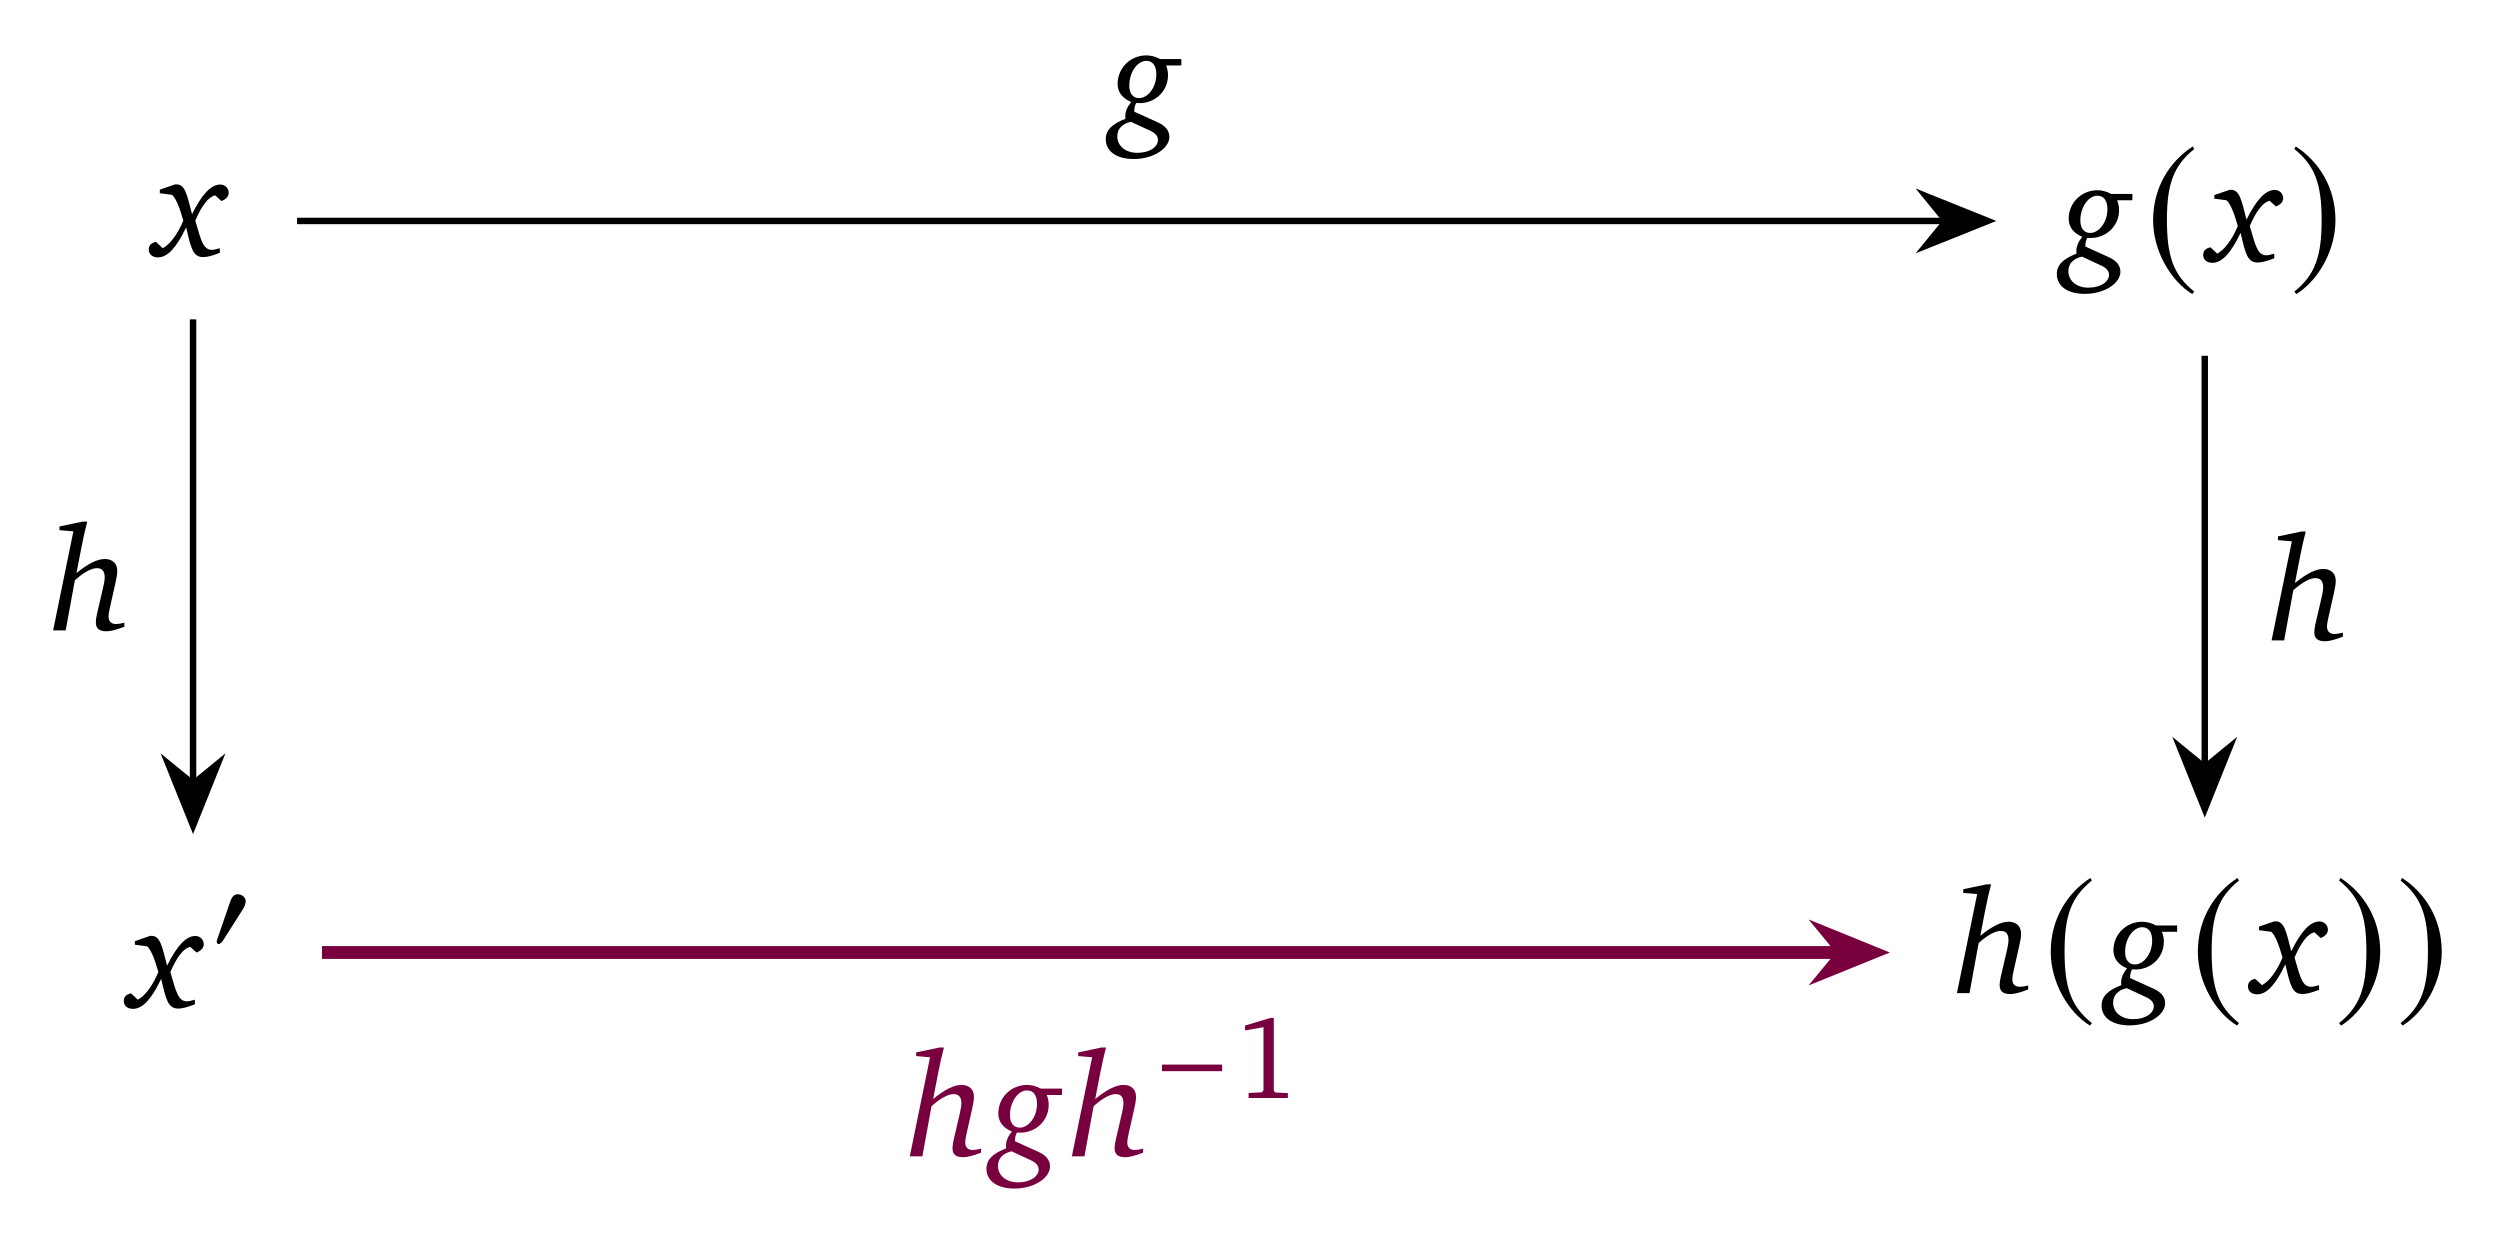
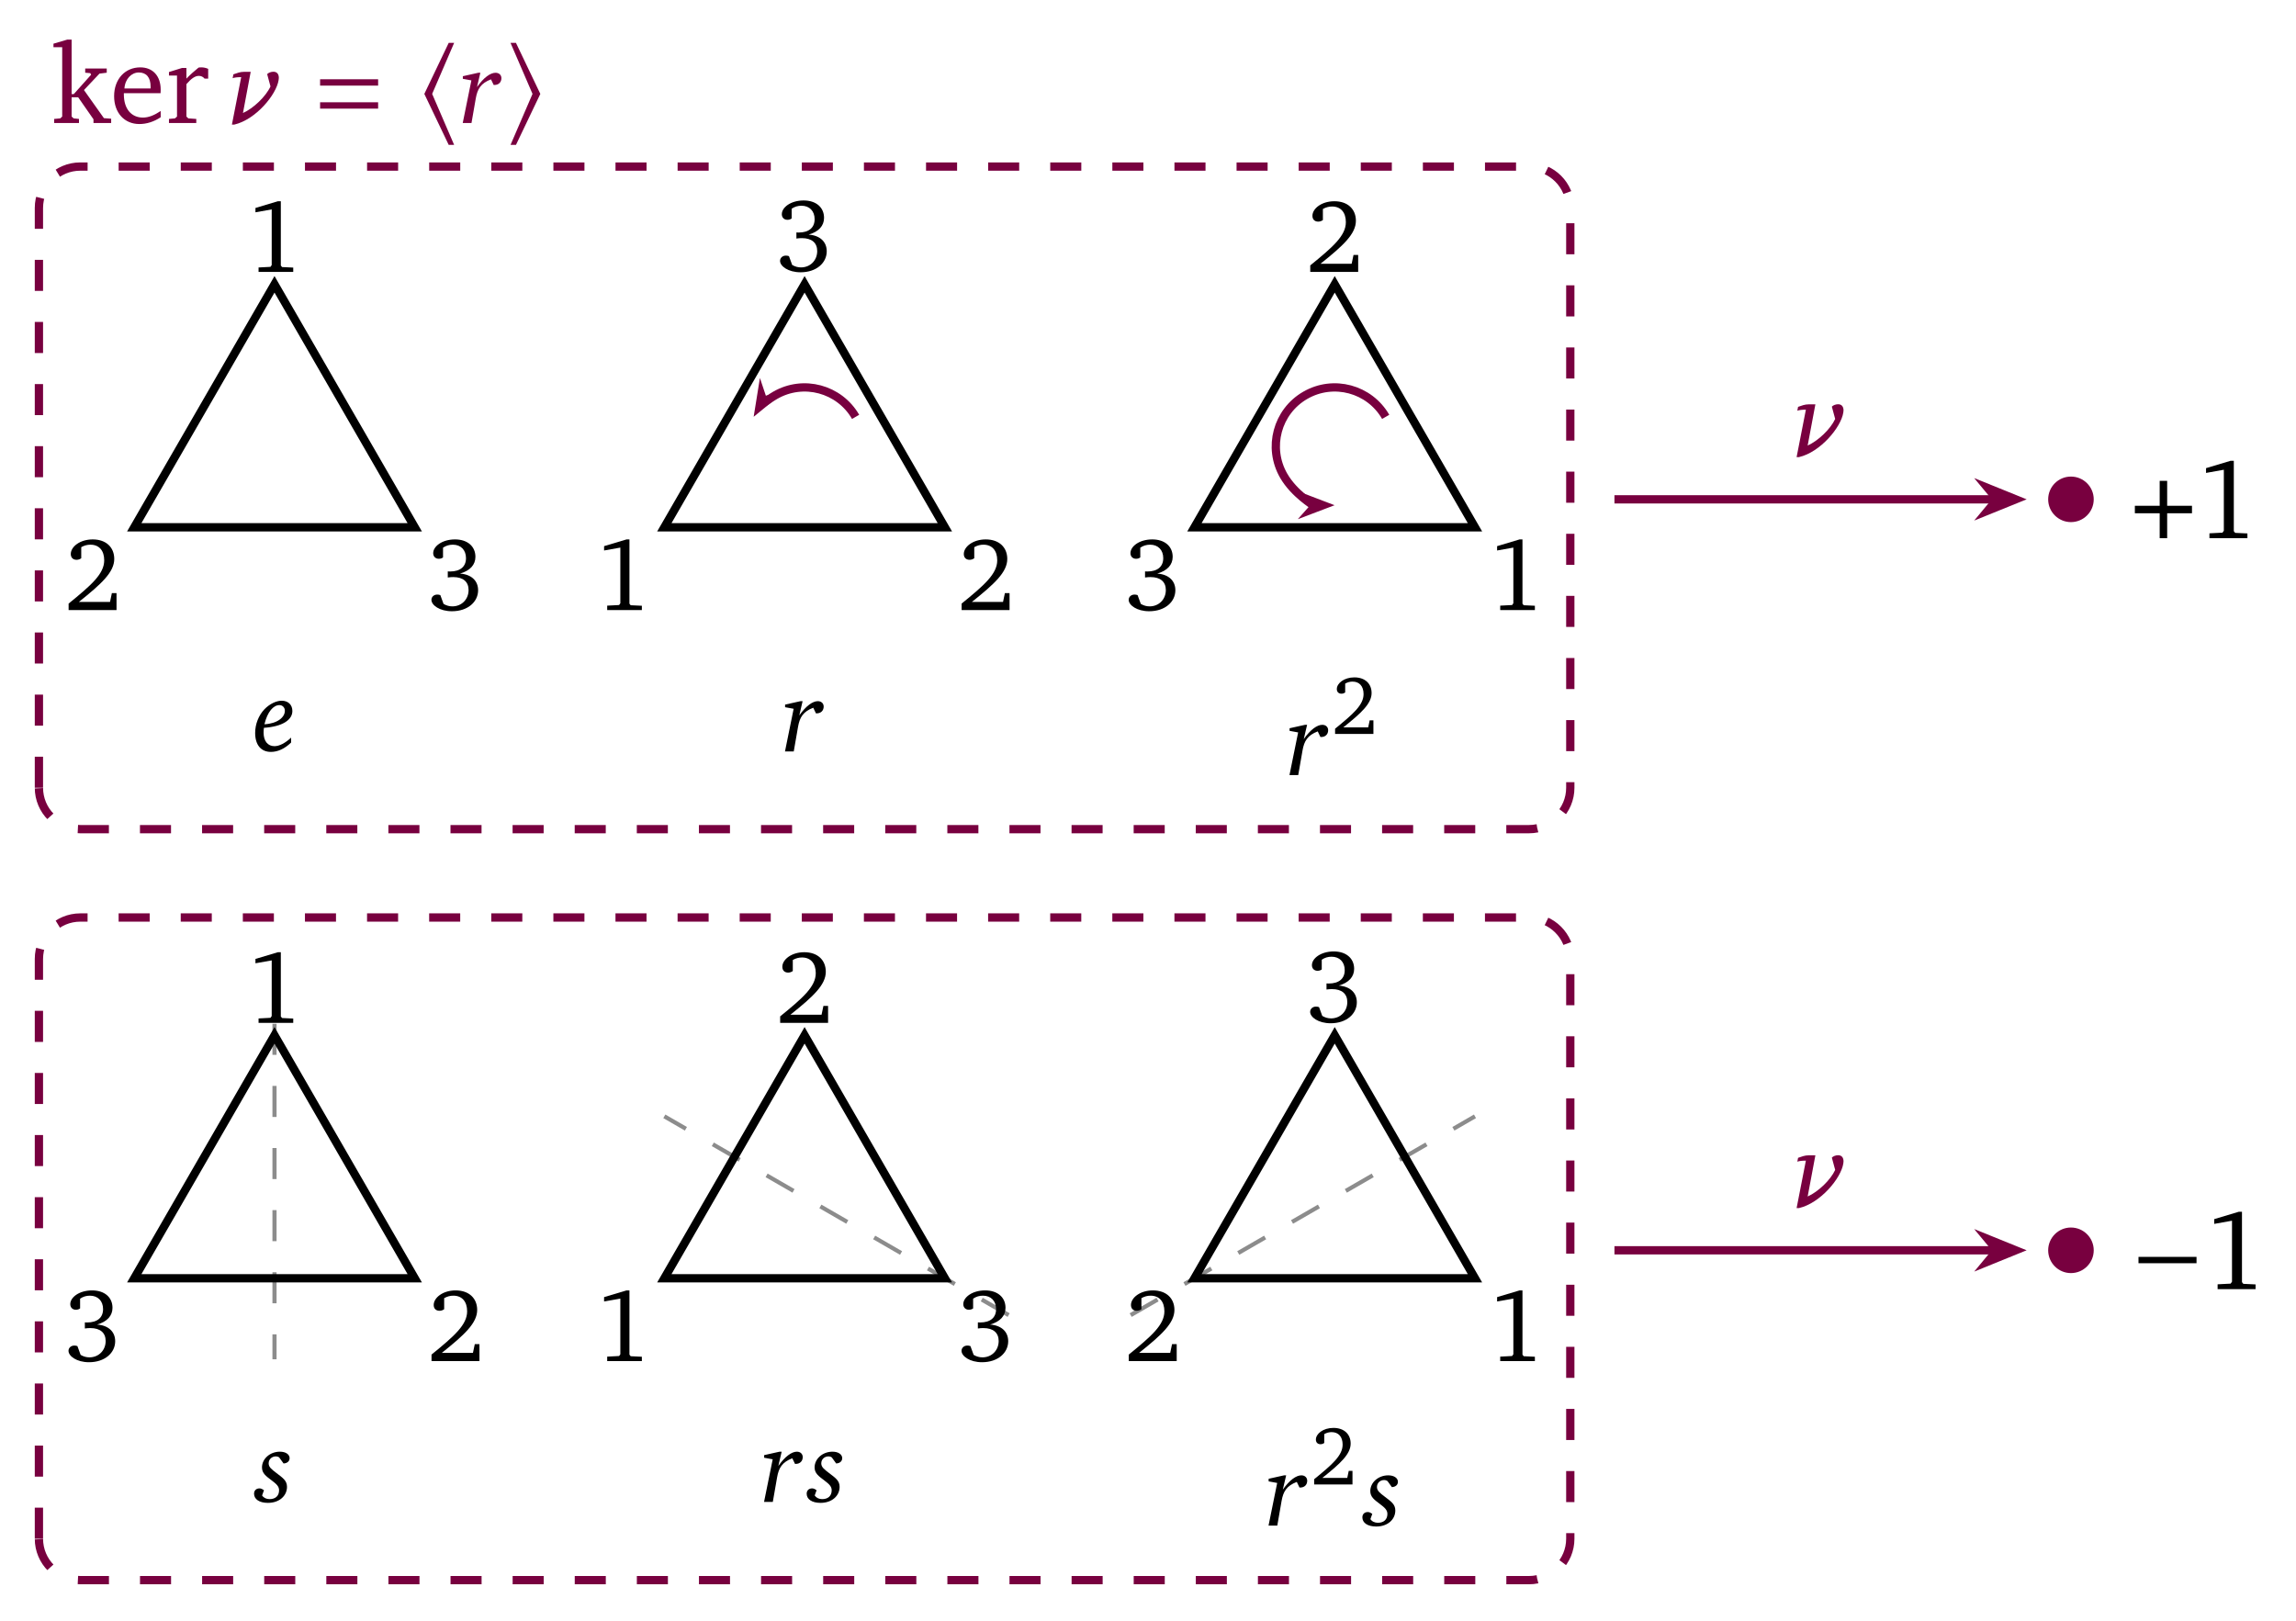
- <svg xmlns="http://www.w3.org/2000/svg" version="1.1" width="155pt" height="77pt" viewBox="0 -77 155 77">
+ <svg xmlns="http://www.w3.org/2000/svg" version="1.1" width="221pt" height="156pt" viewBox="0 -156 221 156">
  <g id="page1">
    <g transform="scale(1 -1)">
-       <path d="M10.835 65.561L9.909 65.24V65.02L10.67 64.919C10.917 64.69 11.128 64.158 11.366 63.324C10.99 62.417 10.505 61.83 10.092 61.61L9.67 62.004C9.386 61.949 9.221 61.784 9.221 61.537C9.221 61.243 9.441 61.042 9.79 61.042C10.395 61.042 10.945 61.656 11.54 62.902C11.843 61.601 11.962 61.06 12.604 61.06C12.851 61.06 13.2 61.152 13.63 61.326V61.61C13.41 61.546 13.245 61.509 13.145 61.509C12.595 61.509 12.466 62.087 12.109 63.324C12.512 64.259 12.915 64.782 13.337 64.892L13.731 64.534C14.025 64.653 14.18 64.827 14.18 65.047C14.18 65.332 13.951 65.561 13.658 65.561C13.08 65.561 12.512 64.947 11.907 63.718C11.586 64.965 11.476 65.57 10.935 65.57C10.899 65.57 10.871 65.561 10.835 65.561Z" />
-       <path d="M130.897 64.976C130.613 65.123 130.338 65.206 130.045 65.206C129.046 65.206 128.257 64.426 128.257 63.427C128.257 62.942 128.551 62.538 129.101 62.318C128.853 62.007 128.734 61.732 128.734 61.429C128.734 61.374 128.734 61.328 128.743 61.273C127.918 60.952 127.524 60.586 127.524 59.999C127.524 59.266 128.184 58.78 129.256 58.78C130.521 58.78 131.466 59.467 131.466 60.146C131.466 60.54 131.227 60.833 130.751 61.053L129.293 61.713V61.768C129.293 61.942 129.33 62.098 129.412 62.254C129.531 62.245 129.605 62.245 129.623 62.245C130.567 62.245 131.383 62.969 131.383 63.977C131.383 64.17 131.346 64.371 131.264 64.582H132.208V64.976H130.897ZM130.659 64.032C130.659 63.198 130.118 62.557 129.596 62.557C129.22 62.557 128.981 62.832 128.981 63.327C128.981 64.188 129.504 64.866 130.036 64.866C130.43 64.866 130.659 64.573 130.659 64.032ZM129.082 61.09L130.246 60.549C130.595 60.393 130.76 60.201 130.76 59.962C130.76 59.55 130.274 59.165 129.476 59.165C128.743 59.165 128.239 59.596 128.239 60.182C128.239 60.65 128.532 60.962 129.082 61.09Z" />
-       <path d="M135.952 67.92C134.508 66.984 133.492 65.37 133.492 63.338C133.492 61.485 134.548 59.613 135.923 58.766L136.042 58.925C134.727 59.961 134.349 61.167 134.349 63.368C134.349 65.579 134.757 66.725 136.042 67.761L135.952 67.92Z" />
-       <path d="M138.211 65.224L137.286 64.903V64.683L138.046 64.582C138.294 64.353 138.505 63.822 138.743 62.987C138.367 62.08 137.881 61.493 137.469 61.273L137.047 61.667C136.763 61.612 136.598 61.447 136.598 61.2C136.598 60.907 136.818 60.705 137.166 60.705C137.771 60.705 138.321 61.319 138.917 62.566C139.22 61.264 139.339 60.723 139.981 60.723C140.228 60.723 140.576 60.815 141.007 60.989V61.273C140.787 61.209 140.622 61.172 140.521 61.172C139.971 61.172 139.843 61.75 139.486 62.987C139.889 63.922 140.292 64.445 140.714 64.555L141.108 64.197C141.401 64.316 141.557 64.491 141.557 64.711C141.557 64.995 141.328 65.224 141.035 65.224C140.457 65.224 139.889 64.61 139.284 63.382C138.963 64.628 138.853 65.233 138.312 65.233C138.276 65.233 138.248 65.224 138.211 65.224Z" />
-       <path d="M142.338 67.92L142.249 67.761C143.534 66.725 143.942 65.579 143.942 63.368C143.942 61.167 143.564 59.961 142.249 58.925L142.368 58.766C143.743 59.613 144.799 61.485 144.799 63.338C144.799 65.37 143.783 66.984 142.338 67.92Z" />
-       <path d="M9.288 18.97L8.362 18.649V18.429L9.123 18.328C9.37 18.099 9.581 17.567 9.819 16.733C9.443 15.825 8.958 15.239 8.545 15.019L8.123 15.413C7.839 15.358 7.674 15.193 7.674 14.945C7.674 14.652 7.894 14.45 8.243 14.45C8.848 14.45 9.398 15.065 9.993 16.311C10.296 15.01 10.415 14.469 11.057 14.469C11.304 14.469 11.653 14.56 12.083 14.735V15.019C11.863 14.955 11.698 14.918 11.598 14.918C11.048 14.918 10.919 15.495 10.562 16.733C10.965 17.668 11.368 18.19 11.79 18.3L12.184 17.943C12.478 18.062 12.633 18.236 12.633 18.456C12.633 18.74 12.404 18.97 12.111 18.97C11.533 18.97 10.965 18.355 10.36 17.127C10.039 18.374 9.929 18.979 9.388 18.979C9.352 18.979 9.324 18.97 9.288 18.97Z" />
-       <path d="M15.233 21.128C15.233 21.383 14.971 21.557 14.738 21.557C14.469 21.557 14.338 21.296 14.266 21.078L13.509 18.874C13.487 18.816 13.436 18.685 13.436 18.62C13.436 18.554 13.48 18.467 13.553 18.467C13.662 18.467 13.786 18.62 13.836 18.7L15.029 20.583C15.131 20.736 15.233 20.939 15.233 21.128Z" />
-       <path d="M123.162 22.171L121.723 21.868V21.639L122.585 21.566L121.329 15.424H122.108L122.676 18.532C123.245 19.045 123.73 19.283 124.033 19.283C124.381 19.283 124.528 19.091 124.528 18.697C124.528 18.578 124.5 18.376 124.436 18.11L124.042 16.414C123.996 16.213 123.978 16.048 123.978 15.928C123.978 15.543 124.189 15.369 124.647 15.369C124.885 15.369 125.261 15.461 125.747 15.653V15.901C125.536 15.846 125.362 15.818 125.234 15.818C124.931 15.818 124.766 15.983 124.766 16.277C124.766 16.433 124.803 16.625 124.858 16.873L125.179 18.293C125.252 18.623 125.307 18.889 125.307 19.118C125.307 19.567 125.014 19.852 124.537 19.852C124.06 19.852 123.492 19.558 122.777 18.981L123.08 20.548C123.208 21.19 123.327 21.731 123.446 22.171H123.162Z" />
-       <path d="M129.606 22.566C128.162 21.63 127.146 20.016 127.146 17.984C127.146 16.131 128.202 14.259 129.577 13.412L129.696 13.571C128.381 14.607 128.003 15.813 128.003 18.014C128.003 20.225 128.411 21.371 129.696 22.407L129.606 22.566Z" />
-       <path d="M133.672 19.622C133.388 19.769 133.113 19.852 132.82 19.852C131.82 19.852 131.032 19.072 131.032 18.073C131.032 17.588 131.325 17.184 131.875 16.964C131.628 16.653 131.509 16.378 131.509 16.075C131.509 16.02 131.509 15.974 131.518 15.919C130.693 15.598 130.299 15.232 130.299 14.645C130.299 13.912 130.959 13.426 132.031 13.426C133.296 13.426 134.24 14.113 134.24 14.792C134.24 15.186 134.002 15.479 133.525 15.699L132.068 16.359V16.414C132.068 16.588 132.105 16.744 132.187 16.9C132.306 16.891 132.38 16.891 132.398 16.891C133.342 16.891 134.158 17.615 134.158 18.623C134.158 18.816 134.121 19.017 134.039 19.228H134.983V19.622H133.672ZM133.434 18.678C133.434 17.844 132.893 17.203 132.37 17.203C131.995 17.203 131.756 17.478 131.756 17.973C131.756 18.834 132.279 19.512 132.81 19.512C133.205 19.512 133.434 19.219 133.434 18.678ZM131.857 15.736L133.021 15.195C133.37 15.039 133.535 14.847 133.535 14.608C133.535 14.196 133.049 13.811 132.251 13.811C131.518 13.811 131.014 14.242 131.014 14.828C131.014 15.296 131.307 15.608 131.857 15.736Z" />
-       <path d="M138.726 22.566C137.282 21.63 136.266 20.016 136.266 17.984C136.266 16.131 137.322 14.259 138.697 13.412L138.816 13.571C137.501 14.607 137.123 15.813 137.123 18.014C137.123 20.225 137.531 21.371 138.816 22.407L138.726 22.566Z" />
-       <path d="M140.986 19.87L140.06 19.549V19.329L140.821 19.228C141.068 18.999 141.279 18.468 141.517 17.633C141.141 16.726 140.656 16.139 140.243 15.919L139.821 16.313C139.537 16.258 139.372 16.093 139.372 15.846C139.372 15.553 139.592 15.351 139.941 15.351C140.546 15.351 141.096 15.965 141.691 17.212C141.994 15.91 142.113 15.369 142.755 15.369C143.002 15.369 143.351 15.461 143.781 15.635V15.919C143.561 15.855 143.396 15.818 143.296 15.818C142.746 15.818 142.617 16.396 142.26 17.633C142.663 18.568 143.066 19.091 143.488 19.201L143.882 18.843C144.176 18.962 144.331 19.137 144.331 19.357C144.331 19.641 144.102 19.87 143.809 19.87C143.231 19.87 142.663 19.256 142.058 18.028C141.737 19.274 141.627 19.879 141.086 19.879C141.05 19.879 141.022 19.87 140.986 19.87Z" />
-       <path d="M145.113 22.566L145.024 22.407C146.309 21.371 146.717 20.225 146.717 18.014C146.717 15.813 146.339 14.607 145.024 13.571L145.143 13.412C146.518 14.259 147.574 16.131 147.574 17.984C147.574 20.016 146.558 21.63 145.113 22.566Z" />
-       <path d="M148.928 22.566L148.838 22.407C150.123 21.371 150.532 20.225 150.532 18.014C150.532 15.813 150.153 14.607 148.838 13.571L148.958 13.412C150.333 14.259 151.389 16.131 151.389 17.984C151.389 20.016 150.372 21.63 148.928 22.566Z" />
-       <path d="M18.418 63.301H120.57" stroke="#000" fill="none" stroke-width=".399" stroke-miterlimit="10" />
-       <path d="M123.239 63.301L119.411 64.84L120.668 63.301L119.411 61.766Z" />
-       <path d="M123.239 63.301L119.411 64.84L120.668 63.301L119.411 61.766Z" stroke="#000" fill="none" stroke-width=".399" stroke-miterlimit="10" />
-       <path d="M71.931 73.337C71.647 73.484 71.372 73.566 71.079 73.566C70.08 73.566 69.291 72.787 69.291 71.788C69.291 71.302 69.585 70.899 70.135 70.679C69.887 70.367 69.768 70.092 69.768 69.79C69.768 69.735 69.768 69.689 69.777 69.634C68.952 69.313 68.558 68.946 68.558 68.36C68.558 67.626 69.218 67.141 70.29 67.141C71.555 67.141 72.5 67.828 72.5 68.506C72.5 68.9 72.261 69.194 71.785 69.414L70.327 70.074V70.129C70.327 70.303 70.364 70.459 70.446 70.615C70.565 70.606 70.639 70.606 70.657 70.606C71.601 70.606 72.417 71.33 72.417 72.338C72.417 72.531 72.38 72.732 72.298 72.943H73.242V73.337H71.931ZM71.693 72.393C71.693 71.559 71.152 70.917 70.63 70.917C70.254 70.917 70.015 71.192 70.015 71.687C70.015 72.549 70.538 73.227 71.07 73.227C71.464 73.227 71.693 72.934 71.693 72.393ZM70.116 69.45L71.28 68.91C71.629 68.754 71.794 68.561 71.794 68.323C71.794 67.91 71.308 67.525 70.51 67.525C69.777 67.525 69.273 67.956 69.273 68.543C69.273 69.01 69.566 69.322 70.116 69.45Z" />
-       <path d="M11.969 57.199V28.492" stroke="#000" fill="none" stroke-width=".399" stroke-miterlimit="10" />
-       <path d="M11.969 25.82L13.504 29.648L11.969 28.391L10.43 29.648Z" />
-       <path d="M11.969 25.82L13.504 29.648L11.969 28.391L10.43 29.648Z" stroke="#000" fill="none" stroke-width=".399" stroke-miterlimit="10" />
-       <path d="M5.126 44.662L3.687 44.359V44.13L4.549 44.057L3.293 37.915H4.072L4.64 41.022C5.209 41.536 5.694 41.774 5.997 41.774C6.345 41.774 6.492 41.582 6.492 41.187C6.492 41.068 6.465 40.867 6.4 40.601L6.006 38.905C5.96 38.703 5.942 38.538 5.942 38.419C5.942 38.034 6.153 37.86 6.611 37.86C6.849 37.86 7.225 37.952 7.711 38.144V38.392C7.5 38.337 7.326 38.309 7.198 38.309C6.895 38.309 6.73 38.474 6.73 38.767C6.73 38.923 6.767 39.116 6.822 39.363L7.143 40.784C7.216 41.114 7.271 41.38 7.271 41.609C7.271 42.058 6.978 42.342 6.501 42.342C6.024 42.342 5.456 42.049 4.741 41.472L5.044 43.039C5.172 43.681 5.291 44.222 5.41 44.662H5.126Z" />
-       <path d="M136.695 54.941V29.512" stroke="#000" fill="none" stroke-width=".399" stroke-miterlimit="10" />
-       <path d="M136.696 26.844L138.231 30.672L136.696 29.414L135.156 30.672Z" />
-       <path d="M136.696 26.844L138.231 30.672L136.696 29.414L135.156 30.672Z" stroke="#000" fill="none" stroke-width=".399" stroke-miterlimit="10" />
-       <path d="M142.671 44.044L141.232 43.741V43.512L142.094 43.439L140.838 37.297H141.617L142.185 40.405C142.754 40.918 143.24 41.156 143.542 41.156C143.89 41.156 144.037 40.964 144.037 40.57C144.037 40.451 144.01 40.249 143.945 39.983L143.551 38.287C143.505 38.086 143.487 37.921 143.487 37.801C143.487 37.416 143.698 37.242 144.156 37.242C144.395 37.242 144.77 37.334 145.256 37.526V37.774C145.045 37.719 144.871 37.691 144.743 37.691C144.44 37.691 144.275 37.856 144.275 38.15C144.275 38.306 144.312 38.498 144.367 38.746L144.688 40.166C144.761 40.496 144.816 40.762 144.816 40.991C144.816 41.44 144.523 41.725 144.046 41.725S143.001 41.431 142.286 40.854L142.589 42.421C142.717 43.063 142.836 43.604 142.955 44.044H142.671Z" />
-       <path d="M19.965 17.945H114.137" stroke="#78003f" fill="none" stroke-width=".797" stroke-miterlimit="10" />
-       <path d="M116.113 17.945L113.441 19.031L114.336 17.945L113.441 16.863Z" fill="#78003f" />
-       <path d="M116.113 17.945L113.441 19.031L114.336 17.945L113.441 16.863Z" stroke="#78003f" fill="none" stroke-width=".797" stroke-miterlimit="10" />
+       <path d="M26.422 128.633L12.922 105.246H39.922Z" stroke="#000" fill="none" stroke-width=".797" />
+       <path d="M26.751 136.63L24.589 135.983V135.565L26.153 135.844V130.485L26.034 130.315L24.888 130.255V129.827H28.225V130.245L27.149 130.295L27.03 130.445V136.63H26.751Z" />
+       <path d="M7.591 98.063C9.792 99.816 10.997 100.942 10.997 102.197C10.997 103.323 10.21 104.08 8.925 104.08C7.69 104.08 6.814 103.372 6.814 102.675C6.814 102.336 7.023 102.117 7.371 102.117C7.531 102.117 7.68 102.167 7.82 102.267V103.333C8.119 103.502 8.407 103.572 8.706 103.572C9.533 103.572 10.031 103.014 10.031 102.067C10.031 100.763 8.786 99.677 6.604 97.904V97.276H11.216V98.91H10.768L10.589 98.063H7.591Z" />
+       <path d="M44.277 100.792C45.253 101.071 45.761 101.639 45.761 102.406C45.761 103.412 44.994 104.08 43.799 104.08C42.553 104.08 41.697 103.412 41.697 102.755C41.697 102.436 41.916 102.217 42.235 102.217C42.394 102.217 42.524 102.257 42.643 102.346V103.283C42.932 103.482 43.241 103.572 43.589 103.572C44.356 103.572 44.854 103.064 44.854 102.277C44.854 101.47 44.316 100.992 43.311 100.992C43.241 100.992 43.171 101.002 43.101 101.002V100.414C43.291 100.444 43.47 100.454 43.629 100.454C44.586 100.454 45.103 99.996 45.103 99.209C45.103 98.322 44.446 97.635 43.54 97.635C43.241 97.635 42.962 97.715 42.693 97.874L42.384 98.721C42.275 98.76 42.175 98.77 42.085 98.77C41.766 98.77 41.527 98.551 41.527 98.262C41.527 97.754 42.314 97.166 43.5 97.166C45.034 97.166 46.02 98.073 46.02 99.189C46.02 100.095 45.382 100.713 44.277 100.792Z" />
+       <path d="M25.453 86.286C25.744 87.5 26.316 88.132 26.898 88.132C27.189 88.132 27.42 87.901 27.42 87.59C27.42 86.958 26.707 86.356 25.453 86.286ZM25.403 85.945C27.189 86.065 28.142 86.707 28.142 87.56C28.142 88.162 27.741 88.554 27.108 88.554C26.617 88.554 25.965 88.263 25.453 87.731C24.891 87.139 24.56 86.296 24.56 85.453C24.56 84.289 25.132 83.627 26.075 83.627C26.737 83.627 27.4 83.928 28.021 84.53V85.001C27.44 84.46 26.878 84.179 26.416 84.179C25.774 84.179 25.372 84.67 25.372 85.483C25.372 85.644 25.382 85.804 25.403 85.945Z" />
+       <path d="M77.445 128.633L63.945 105.246H90.949Z" stroke="#000" fill="none" stroke-width=".797" stroke-miterlimit="10" />
+       <path d="M82.356 115.875C80.789 118.586 77.324 119.516 74.613 117.949C73.75 117.453 73.035 116.738 73.594 117.703" stroke="#78003f" fill="none" stroke-width=".797" stroke-miterlimit="10" />
+       <path d="M72.957 116.601L74.363 117.75L73.519 117.578L73.246 118.394Z" fill="#78003f" />
+       <path d="M72.957 116.601L74.363 117.75L73.519 117.578L73.246 118.394Z" stroke="#78003f" fill="none" stroke-width=".588" stroke-miterlimit="10" />
+       <path d="M77.834 133.418C78.81 133.697 79.318 134.265 79.318 135.032C79.318 136.038 78.551 136.705 77.356 136.705C76.11 136.705 75.254 136.038 75.254 135.381C75.254 135.062 75.473 134.843 75.792 134.843C75.951 134.843 76.081 134.883 76.2 134.972V135.909C76.489 136.108 76.798 136.198 77.146 136.198C77.913 136.198 78.411 135.69 78.411 134.903C78.411 134.096 77.874 133.618 76.868 133.618C76.798 133.618 76.728 133.628 76.658 133.628V133.04C76.848 133.07 77.027 133.079 77.186 133.079C78.143 133.079 78.66 132.621 78.66 131.834C78.66 130.948 78.003 130.261 77.097 130.261C76.798 130.261 76.519 130.34 76.25 130.5L75.941 131.346C75.832 131.386 75.732 131.396 75.642 131.396C75.323 131.396 75.084 131.177 75.084 130.888C75.084 130.38 75.871 129.792 77.057 129.792C78.591 129.792 79.577 130.699 79.577 131.815C79.577 132.721 78.939 133.339 77.834 133.418Z" />
+       <path d="M60.308 104.08L58.146 103.432V103.014L59.71 103.293V97.934L59.591 97.764L58.445 97.705V97.276H61.782V97.695L60.706 97.744L60.587 97.894V104.08H60.308Z" />
+       <path d="M93.548 98.063C95.749 99.816 96.954 100.942 96.954 102.197C96.954 103.323 96.167 104.08 94.882 104.08C93.647 104.08 92.771 103.372 92.771 102.675C92.771 102.336 92.98 102.117 93.328 102.117C93.488 102.117 93.637 102.167 93.777 102.267V103.333C94.076 103.502 94.364 103.572 94.663 103.572C95.49 103.572 95.988 103.014 95.988 102.067C95.988 100.763 94.743 99.677 92.561 97.904V97.276H97.173V98.91H96.725L96.546 98.063H93.548Z" />
+       <path d="M77.054 88.511L75.569 88.18V87.929L76.392 87.778L75.559 83.674H76.402L76.813 86.032C76.974 86.955 77.295 87.497 78.278 87.879L78.539 87.337H78.61C79.021 87.337 79.282 87.608 79.282 87.989C79.282 88.29 79.061 88.511 78.72 88.511C78.218 88.511 77.576 88.049 76.934 87.136L77.255 88.511H77.054Z" />
+       <path d="M128.473 128.633L114.969 105.246H141.973Z" stroke="#000" fill="none" stroke-width=".797" stroke-miterlimit="10" />
+       <path d="M133.379 115.875C131.816 118.586 128.348 119.516 125.637 117.949C122.926 116.387 121.996 112.918 123.562 110.207C124.574 108.453 126.445 107.371 126.359 107.371" stroke="#78003f" fill="none" stroke-width=".797" stroke-miterlimit="10" />
+       <path d="M127.633 107.372L125.934 108.02L126.508 107.372L125.934 106.727Z" fill="#78003f" />
+       <path d="M127.633 107.372L125.934 108.02L126.508 107.372L125.934 106.727Z" stroke="#78003f" fill="none" stroke-width=".588" stroke-miterlimit="10" />
+       <path d="M127.105 130.614C129.306 132.367 130.511 133.493 130.511 134.748C130.511 135.874 129.724 136.63 128.439 136.63C127.204 136.63 126.327 135.923 126.327 135.226C126.327 134.887 126.537 134.668 126.885 134.668C127.045 134.668 127.194 134.718 127.334 134.818V135.884C127.632 136.053 127.921 136.123 128.22 136.123C129.047 136.123 129.545 135.565 129.545 134.618C129.545 133.314 128.3 132.228 126.118 130.455V129.827H130.73V131.461H130.282L130.103 130.614H127.105Z" />
+       <path d="M111.391 100.792C112.367 101.071 112.875 101.639 112.875 102.406C112.875 103.412 112.108 104.08 110.913 104.08C109.667 104.08 108.811 103.412 108.811 102.755C108.811 102.436 109.03 102.217 109.349 102.217C109.508 102.217 109.638 102.257 109.757 102.346V103.283C110.046 103.482 110.355 103.572 110.703 103.572C111.471 103.572 111.968 103.064 111.968 102.277C111.968 101.47 111.431 100.992 110.425 100.992C110.355 100.992 110.285 101.002 110.215 101.002V100.414C110.405 100.444 110.584 100.454 110.743 100.454C111.7 100.454 112.217 99.996 112.217 99.209C112.217 98.322 111.56 97.635 110.654 97.635C110.355 97.635 110.076 97.715 109.807 97.874L109.498 98.721C109.389 98.76 109.289 98.77 109.199 98.77C108.881 98.77 108.641 98.551 108.641 98.262C108.641 97.754 109.428 97.166 110.614 97.166C112.148 97.166 113.134 98.073 113.134 99.189C113.134 100.095 112.496 100.713 111.391 100.792Z" />
+       <path d="M146.265 104.08L144.103 103.432V103.014L145.667 103.293V97.934L145.548 97.764L144.402 97.705V97.276H147.739V97.695L146.663 97.744L146.544 97.894V104.08H146.265Z" />
+       <path d="M125.613 86.234L124.128 85.904V85.653L124.951 85.502L124.118 81.398H124.961L125.372 83.756C125.533 84.679 125.854 85.221 126.837 85.602L127.098 85.06H127.169C127.58 85.06 127.841 85.331 127.841 85.713C127.841 86.014 127.62 86.234 127.279 86.234C126.777 86.234 126.135 85.773 125.493 84.86L125.814 86.234H125.613Z" />
+       <path d="M129.296 85.987C131.058 87.39 132.022 88.29 132.022 89.294C132.022 90.195 131.392 90.8 130.364 90.8C129.376 90.8 128.675 90.234 128.675 89.677C128.675 89.406 128.842 89.23 129.121 89.23C129.249 89.23 129.368 89.27 129.48 89.35V90.203C129.719 90.338 129.95 90.394 130.189 90.394C130.85 90.394 131.249 89.948 131.249 89.191C131.249 88.147 130.253 87.278 128.508 85.86V85.358H132.197V86.665H131.838L131.695 85.987H129.296Z" />
+       <path d="M26.422 63.434V25.164" stroke="#8c8c8c" fill="none" stroke-width=".399" stroke-miterlimit="10" stroke-dasharray="2.989 2.989" />
+       <path d="M26.422 56.348L12.922 32.961H39.922Z" stroke="#000" fill="none" stroke-width=".797" stroke-miterlimit="10" />
+       <path d="M26.751 64.347L24.589 63.7V63.282L26.153 63.56V58.201L26.034 58.032L24.888 57.972V57.544H28.225V57.962L27.149 58.012L27.03 58.161V64.347H26.751Z" />
+       <path d="M9.344 28.508C10.32 28.787 10.828 29.355 10.828 30.122C10.828 31.128 10.061 31.795 8.866 31.795C7.62 31.795 6.764 31.128 6.764 30.471C6.764 30.152 6.983 29.933 7.302 29.933C7.461 29.933 7.591 29.973 7.71 30.062V30.998C7.999 31.198 8.308 31.288 8.656 31.288C9.424 31.288 9.921 30.779 9.921 29.993C9.921 29.186 9.384 28.708 8.378 28.708C8.308 28.708 8.238 28.718 8.168 28.718V28.13C8.358 28.16 8.537 28.169 8.696 28.169C9.653 28.169 10.17 27.711 10.17 26.924C10.17 26.038 9.513 25.351 8.607 25.351C8.308 25.351 8.029 25.43 7.76 25.59L7.451 26.436C7.342 26.476 7.242 26.486 7.152 26.486C6.834 26.486 6.594 26.267 6.594 25.978C6.594 25.47 7.381 24.882 8.567 24.882C10.101 24.882 11.087 25.789 11.087 26.904C11.087 27.811 10.449 28.428 9.344 28.508Z" />
+       <path d="M42.524 25.779C44.725 27.532 45.93 28.658 45.93 29.913C45.93 31.038 45.143 31.795 43.858 31.795C42.623 31.795 41.746 31.088 41.746 30.391C41.746 30.052 41.956 29.833 42.304 29.833C42.464 29.833 42.613 29.883 42.753 29.983V31.048C43.051 31.218 43.34 31.288 43.639 31.288C44.466 31.288 44.964 30.73 44.964 29.783C44.964 28.478 43.719 27.393 41.537 25.619V24.992H46.149V26.626H45.701L45.522 25.779H42.524Z" />
+       <path d="M27.294 15.137C27.666 15.157 27.876 15.368 27.876 15.648C27.876 16 27.515 16.271 26.943 16.271C25.98 16.271 25.217 15.578 25.217 14.756C25.217 14.193 25.598 13.923 26.17 13.491C26.592 13.17 26.863 12.939 26.863 12.558C26.863 12.026 26.522 11.705 25.95 11.705C25.638 11.705 25.387 11.825 25.227 12.056L25.408 12.558C25.247 12.678 25.117 12.738 24.976 12.738C24.665 12.738 24.454 12.538 24.454 12.227C24.454 11.705 24.946 11.344 25.789 11.344C26.883 11.344 27.625 12.016 27.625 12.889C27.625 13.491 27.214 13.752 26.612 14.214C26.14 14.575 25.859 14.786 25.859 15.147C25.859 15.538 26.16 15.819 26.562 15.819C26.672 15.819 26.773 15.789 26.873 15.719L27.294 15.137Z" />
+       <path d="M97.086 29.418L63.945 48.551" stroke="#8c8c8c" fill="none" stroke-width=".399" stroke-miterlimit="10" stroke-dasharray="2.989 2.989" />
+       <path d="M77.445 56.348L63.945 32.961H90.949Z" stroke="#000" fill="none" stroke-width=".797" stroke-miterlimit="10" />
+       <path d="M76.081 58.331C78.282 60.084 79.487 61.21 79.487 62.465C79.487 63.59 78.7 64.347 77.415 64.347C76.18 64.347 75.303 63.64 75.303 62.943C75.303 62.604 75.513 62.385 75.861 62.385C76.021 62.385 76.17 62.435 76.31 62.535V63.6C76.609 63.77 76.897 63.84 77.196 63.84C78.023 63.84 78.521 63.282 78.521 62.335C78.521 61.03 77.276 59.945 75.094 58.171V57.544H79.706V59.178H79.258L79.079 58.331H76.081Z" />
+       <path d="M60.308 31.795L58.146 31.148V30.73L59.71 31.008V25.649L59.591 25.48L58.445 25.42V24.992H61.782V25.41L60.706 25.46L60.587 25.609V31.795H60.308Z" />
+       <path d="M95.301 28.508C96.277 28.787 96.785 29.355 96.785 30.122C96.785 31.128 96.018 31.795 94.823 31.795C93.577 31.795 92.721 31.128 92.721 30.471C92.721 30.152 92.94 29.933 93.259 29.933C93.418 29.933 93.548 29.973 93.667 30.062V30.998C93.956 31.198 94.265 31.288 94.613 31.288C95.381 31.288 95.878 30.779 95.878 29.993C95.878 29.186 95.341 28.708 94.335 28.708C94.265 28.708 94.195 28.718 94.125 28.718V28.13C94.315 28.16 94.494 28.169 94.653 28.169C95.61 28.169 96.127 27.711 96.127 26.924C96.127 26.038 95.47 25.351 94.564 25.351C94.265 25.351 93.986 25.43 93.717 25.59L93.408 26.436C93.299 26.476 93.199 26.486 93.109 26.486C92.791 26.486 92.551 26.267 92.551 25.978C92.551 25.47 93.338 24.882 94.524 24.882C96.058 24.882 97.044 25.789 97.044 26.904C97.044 27.811 96.406 28.428 95.301 28.508Z" />
+       <path d="M75.038 16.271L73.553 15.94V15.689L74.376 15.538L73.543 11.434H74.386L74.797 13.792C74.958 14.715 75.279 15.257 76.262 15.638L76.523 15.097H76.594C77.005 15.097 77.266 15.368 77.266 15.749C77.266 16.05 77.045 16.271 76.704 16.271C76.202 16.271 75.56 15.809 74.918 14.896L75.239 16.271H75.038Z" />
+       <path d="M80.485 15.137C80.857 15.157 81.067 15.368 81.067 15.648C81.067 16 80.706 16.271 80.134 16.271C79.171 16.271 78.408 15.578 78.408 14.756C78.408 14.193 78.79 13.923 79.362 13.491C79.783 13.17 80.054 12.939 80.054 12.558C80.054 12.026 79.713 11.705 79.141 11.705C78.83 11.705 78.579 11.825 78.418 12.056L78.599 12.558C78.438 12.678 78.308 12.738 78.167 12.738C77.856 12.738 77.646 12.538 77.646 12.227C77.646 11.705 78.137 11.344 78.98 11.344C80.074 11.344 80.817 12.016 80.817 12.889C80.817 13.491 80.405 13.752 79.803 14.214C79.332 14.575 79.051 14.786 79.051 15.147C79.051 15.538 79.352 15.819 79.753 15.819C79.863 15.819 79.964 15.789 80.064 15.719L80.485 15.137Z" />
+       <path d="M108.832 29.418L141.973 48.551" stroke="#8c8c8c" fill="none" stroke-width=".399" stroke-miterlimit="10" stroke-dasharray="2.989 2.989" />
+       <path d="M128.473 56.348L114.969 32.961H141.973Z" stroke="#000" fill="none" stroke-width=".797" stroke-miterlimit="10" />
+       <path d="M128.858 61.134C129.834 61.413 130.342 61.981 130.342 62.748C130.342 63.754 129.575 64.421 128.38 64.421C127.134 64.421 126.278 63.754 126.278 63.097C126.278 62.778 126.497 62.559 126.816 62.559C126.975 62.559 127.105 62.599 127.224 62.688V63.624C127.513 63.824 127.822 63.914 128.17 63.914C128.937 63.914 129.435 63.405 129.435 62.619C129.435 61.812 128.897 61.334 127.892 61.334C127.822 61.334 127.752 61.344 127.682 61.344V60.756C127.872 60.786 128.051 60.795 128.21 60.795C129.167 60.795 129.684 60.337 129.684 59.55C129.684 58.664 129.027 57.977 128.121 57.977C127.822 57.977 127.543 58.056 127.274 58.216L126.965 59.062C126.856 59.102 126.756 59.112 126.666 59.112C126.347 59.112 126.108 58.893 126.108 58.604C126.108 58.096 126.895 57.508 128.081 57.508C129.615 57.508 130.601 58.415 130.601 59.53C130.601 60.437 129.963 61.054 128.858 61.134Z" />
+       <path d="M109.638 25.779C111.839 27.532 113.044 28.658 113.044 29.913C113.044 31.038 112.257 31.795 110.972 31.795C109.737 31.795 108.861 31.088 108.861 30.391C108.861 30.052 109.07 29.833 109.418 29.833C109.578 29.833 109.727 29.883 109.867 29.983V31.048C110.166 31.218 110.454 31.288 110.753 31.288C111.58 31.288 112.078 30.73 112.078 29.783C112.078 28.478 110.833 27.393 108.651 25.619V24.992H113.263V26.626H112.815L112.636 25.779H109.638Z" />
+       <path d="M146.265 31.795L144.103 31.148V30.73L145.667 31.008V25.649L145.548 25.48L144.402 25.42V24.992H147.739V25.41L146.663 25.46L146.544 25.609V31.795H146.265Z" />
+       <path d="M123.597 13.994L122.112 13.664V13.413L122.935 13.262L122.102 9.158H122.945L123.356 11.516C123.517 12.439 123.838 12.981 124.821 13.362L125.082 12.82H125.153C125.564 12.82 125.825 13.091 125.825 13.473C125.825 13.774 125.604 13.994 125.263 13.994C124.761 13.994 124.119 13.533 123.477 12.62L123.798 13.994H123.597Z" />
+       <path d="M127.281 13.747C129.043 15.15 130.007 16.05 130.007 17.054C130.007 17.955 129.377 18.56 128.349 18.56C127.361 18.56 126.66 17.994 126.66 17.437C126.66 17.166 126.827 16.99 127.106 16.99C127.234 16.99 127.353 17.03 127.465 17.11V17.963C127.704 18.098 127.935 18.154 128.174 18.154C128.835 18.154 129.234 17.708 129.234 16.951C129.234 15.907 128.238 15.038 126.493 13.62V13.118H130.182V14.425H129.823L129.68 13.747H127.281Z" />
+       <path d="M133.974 12.861C134.346 12.881 134.556 13.091 134.556 13.372C134.556 13.724 134.195 13.994 133.623 13.994C132.66 13.994 131.897 13.302 131.897 12.479C131.897 11.917 132.278 11.646 132.85 11.215C133.272 10.894 133.543 10.663 133.543 10.282C133.543 9.75 133.202 9.429 132.63 9.429C132.318 9.429 132.067 9.549 131.907 9.78L132.088 10.282C131.927 10.402 131.797 10.462 131.656 10.462C131.345 10.462 131.134 10.262 131.134 9.951C131.134 9.429 131.626 9.068 132.469 9.068C133.563 9.068 134.305 9.74 134.305 10.613C134.305 11.215 133.894 11.476 133.292 11.938C132.82 12.299 132.539 12.509 132.539 12.871C132.539 13.262 132.84 13.543 133.242 13.543C133.352 13.543 133.452 13.513 133.553 13.443L133.974 12.861Z" />
+       <path d="M3.746 80.176V135.984C3.746 138.188 5.527 139.969 7.731 139.969H147.164C149.363 139.969 151.148 138.188 151.148 135.984V80.176C151.148 77.973 149.363 76.191 147.164 76.191H7.731C5.527 76.191 3.746 77.973 3.746 80.176Z" stroke="#78003f" fill="none" stroke-width=".797" stroke-miterlimit="10" stroke-dasharray="2.989 2.989" />
+       <path d="M3.746 7.891V63.699C3.746 65.902 5.527 67.688 7.731 67.688H147.164C149.363 67.688 151.148 65.902 151.148 63.699V7.891C151.148 5.691 149.363 3.906 147.164 3.906H7.731C5.527 3.906 3.746 5.691 3.746 7.891Z" stroke="#78003f" fill="none" stroke-width=".797" stroke-miterlimit="10" stroke-dasharray="2.989 2.989" />
      <g fill="#78003f">
-         <path d="M58.24 12.054L56.801 11.751V11.522L57.663 11.449L56.407 5.307H57.186L57.754 8.415C58.323 8.928 58.808 9.166 59.111 9.166C59.459 9.166 59.606 8.974 59.606 8.58C59.606 8.461 59.578 8.259 59.514 7.993L59.12 6.297C59.074 6.096 59.056 5.931 59.056 5.811C59.056 5.426 59.267 5.252 59.725 5.252C59.963 5.252 60.339 5.344 60.825 5.536V5.784C60.614 5.729 60.44 5.701 60.312 5.701C60.009 5.701 59.844 5.866 59.844 6.16C59.844 6.316 59.881 6.508 59.936 6.756L60.257 8.176C60.33 8.506 60.385 8.772 60.385 9.001C60.385 9.45 60.092 9.735 59.615 9.735S58.57 9.441 57.855 8.864L58.158 10.431C58.286 11.073 58.405 11.614 58.524 12.054H58.24Z" />
-         <path d="M64.534 9.505C64.249 9.652 63.974 9.735 63.681 9.735C62.682 9.735 61.894 8.955 61.894 7.956C61.894 7.471 62.187 7.067 62.737 6.847C62.489 6.536 62.37 6.261 62.37 5.958C62.37 5.903 62.37 5.857 62.38 5.802C61.554 5.481 61.16 5.115 61.16 4.528C61.16 3.795 61.82 3.309 62.893 3.309C64.158 3.309 65.102 3.996 65.102 4.675C65.102 5.069 64.864 5.362 64.387 5.582L62.929 6.242V6.297C62.929 6.471 62.966 6.627 63.049 6.783C63.168 6.774 63.241 6.774 63.26 6.774C64.204 6.774 65.019 7.498 65.019 8.506C65.019 8.699 64.983 8.9 64.9 9.111H65.844V9.505H64.534ZM64.295 8.561C64.295 7.727 63.755 7.086 63.232 7.086C62.856 7.086 62.618 7.361 62.618 7.856C62.618 8.717 63.14 9.395 63.672 9.395C64.066 9.395 64.295 9.102 64.295 8.561ZM62.719 5.619L63.883 5.078C64.231 4.922 64.396 4.73 64.396 4.491C64.396 4.079 63.91 3.694 63.113 3.694C62.38 3.694 61.875 4.125 61.875 4.711C61.875 5.179 62.169 5.491 62.719 5.619Z" />
-         <path d="M68.289 12.054L66.85 11.751V11.522L67.712 11.449L66.456 5.307H67.235L67.803 8.415C68.371 8.928 68.857 9.166 69.16 9.166C69.508 9.166 69.655 8.974 69.655 8.58C69.655 8.461 69.627 8.259 69.563 7.993L69.169 6.297C69.123 6.096 69.105 5.931 69.105 5.811C69.105 5.426 69.316 5.252 69.774 5.252C70.012 5.252 70.388 5.344 70.874 5.536V5.784C70.663 5.729 70.489 5.701 70.361 5.701C70.058 5.701 69.893 5.866 69.893 6.16C69.893 6.316 69.93 6.508 69.985 6.756L70.305 8.176C70.379 8.506 70.434 8.772 70.434 9.001C70.434 9.45 70.141 9.735 69.664 9.735C69.187 9.735 68.619 9.441 67.904 8.864L68.207 10.431C68.335 11.073 68.454 11.614 68.573 12.054H68.289Z" />
-         <path d="M75.769 10.588V10.996H72.046V10.588H75.769Z" />
-         <path d="M78.773 13.89L77.194 13.417V13.112L78.336 13.315V9.403L78.249 9.279L77.413 9.236V8.923H79.849V9.228L79.063 9.265L78.976 9.374V13.89H78.773Z" />
+         <path d="M5.213 144.159H7.602V144.552L7.089 144.606L6.893 144.781V146.635H7.525L8.998 144.519V144.159H10.7V144.574L10.002 144.628L8.082 147.333L9.576 148.915L10.274 149.002V149.406H8.202V149.002L8.693 148.959L8.769 148.806L7.1 146.941H6.893V152.188H6.478L5.147 151.795V151.457H5.987V144.781L5.802 144.606L5.213 144.552V144.159ZM15.467 145.315C14.845 144.901 14.3 144.683 13.754 144.683C12.653 144.683 11.922 145.512 11.922 146.908V147.028H15.456C15.467 147.148 15.467 147.257 15.467 147.366C15.467 148.708 14.693 149.515 13.503 149.515C12.042 149.515 10.984 148.392 10.984 146.744C10.984 145.141 11.976 144.061 13.416 144.061C14.103 144.061 14.813 144.279 15.467 144.715V145.315ZM14.496 147.486H11.976C12.042 148.413 12.663 149.024 13.362 149.024C14.093 149.024 14.496 148.544 14.496 147.661V147.486ZM16.264 144.159H18.893V144.552L18.129 144.606L17.944 144.781V147.901C18.391 148.424 18.773 148.697 19.133 148.697C19.362 148.697 19.547 148.61 19.689 148.435H20.038V149.373C19.809 149.472 19.602 149.515 19.384 149.515C19.296 149.515 19.198 149.515 19.111 149.493C18.718 149.177 18.325 148.828 17.944 148.435V149.461H17.529L16.264 149.068V148.73H17.038V144.781L16.842 144.606L16.264 144.552V144.159Z" />
+         <path d="M22.323 144.008H22.554C24.621 144.49 26.608 146.888 26.819 148.303C26.829 148.373 26.839 148.444 26.839 148.504C26.839 148.845 26.678 149.096 26.317 149.096C26.096 149.096 25.845 149.006 25.715 148.865L26.036 147.681C25.584 146.698 24.38 145.564 23.387 145.122L24.13 149.086H23.477C23.116 149.086 22.815 148.966 22.464 148.845L22.394 148.474C22.574 148.544 22.885 148.574 23.216 148.574L22.323 144.008Z" />
+         <path d="M36.396 147.759V148.37H30.81V147.759H36.396ZM36.396 145.544V146.155H30.81V145.544H36.396Z" />
+         <path d="M43.713 142.054L41.597 146.962L43.713 151.872H43.19L40.844 146.962L43.19 142.054H43.713Z" />
+         <path d="M46.035 148.996L44.55 148.665V148.414L45.373 148.263L44.54 144.159H45.383L45.794 146.517C45.955 147.44 46.276 147.982 47.259 148.363L47.52 147.822H47.591C48.002 147.822 48.263 148.092 48.263 148.474C48.263 148.775 48.042 148.996 47.701 148.996C47.199 148.996 46.557 148.534 45.915 147.621L46.236 148.996H46.035Z" />
+         <path d="M52.009 146.962L49.664 151.872H49.14L51.257 146.962L49.14 142.054H49.664L52.009 146.962Z" />
+         <path d="M201.531 107.937C201.531 109.148 200.547 110.129 199.336 110.129C198.129 110.129 197.145 109.148 197.145 107.937C197.145 106.727 198.129 105.746 199.336 105.746C200.547 105.746 201.531 106.727 201.531 107.937Z" />
      </g>
+       <path d="M207.879 107.317H205.49V106.597H207.879V104.197H208.599V106.597H210.988V107.317H208.599V109.717H207.879V107.317Z" />
+       <path d="M214.709 111.648L212.341 110.939V110.48L214.054 110.786V104.917L213.923 104.731L212.669 104.666V104.197H216.323V104.655L215.145 104.71L215.014 104.873V111.648H214.709Z" />
+       <path d="M201.531 35.656C201.531 36.863 200.547 37.848 199.336 37.848C198.129 37.848 197.145 36.863 197.145 35.656C197.145 34.445 198.129 33.461 199.336 33.461C200.547 33.461 201.531 34.445 201.531 35.656Z" fill="#78003f" />
+       <path d="M211.425 34.411V35.022H205.839V34.411H211.425Z" />
+       <path d="M215.494 39.364L213.127 38.655V38.197L214.84 38.502V32.633L214.709 32.447L213.455 32.382V31.913H217.109V32.371L215.931 32.426L215.8 32.589V39.364H215.494Z" />
+       <path d="M155.398 107.937H192.039" stroke="#78003f" fill="none" stroke-width=".797" stroke-miterlimit="10" />
+       <path d="M194.012 107.938L191.34 109.02L192.238 107.938L191.34 106.856Z" fill="#78003f" />
+       <path d="M194.012 107.938L191.34 109.02L192.238 107.938L191.34 106.856Z" stroke="#78003f" fill="none" stroke-width=".797" stroke-miterlimit="10" />
+       <path d="M172.931 112.002H173.162C175.229 112.484 177.216 114.882 177.427 116.297C177.437 116.367 177.447 116.438 177.447 116.498C177.447 116.839 177.286 117.09 176.925 117.09C176.704 117.09 176.453 117 176.323 116.859L176.644 115.675C176.193 114.692 174.988 113.558 173.995 113.116L174.738 117.08H174.085C173.724 117.08 173.423 116.96 173.072 116.839L173.002 116.468C173.182 116.538 173.493 116.568 173.824 116.568L172.931 112.002Z" fill="#78003f" />
+       <path d="M155.398 35.656H192.039" stroke="#78003f" fill="none" stroke-width=".797" stroke-miterlimit="10" />
+       <path d="M194.012 35.656L191.34 36.738L192.238 35.656L191.34 34.57Z" fill="#78003f" />
+       <path d="M194.012 35.656L191.34 36.738L192.238 35.656L191.34 34.57Z" stroke="#78003f" fill="none" stroke-width=".797" stroke-miterlimit="10" />
+       <path d="M172.931 39.719H173.162C175.229 40.201 177.216 42.599 177.427 44.014C177.437 44.084 177.447 44.155 177.447 44.215C177.447 44.556 177.286 44.807 176.925 44.807C176.704 44.807 176.453 44.717 176.323 44.576L176.644 43.392C176.193 42.409 174.988 41.275 173.995 40.834L174.738 44.797H174.085C173.724 44.797 173.423 44.677 173.072 44.556L173.002 44.185C173.182 44.255 173.493 44.285 173.824 44.285L172.931 39.719Z" fill="#78003f" />
    </g>
  </g>
</svg>
